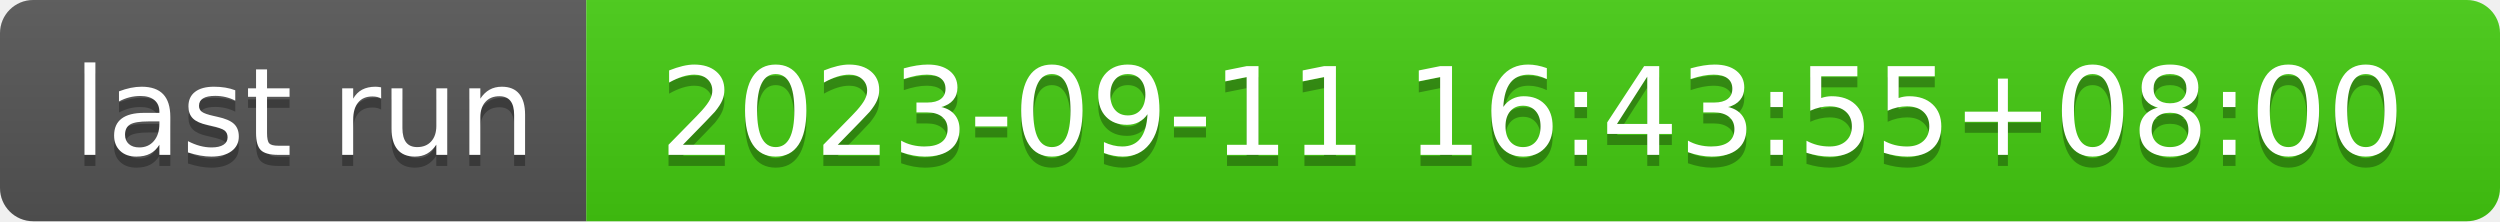
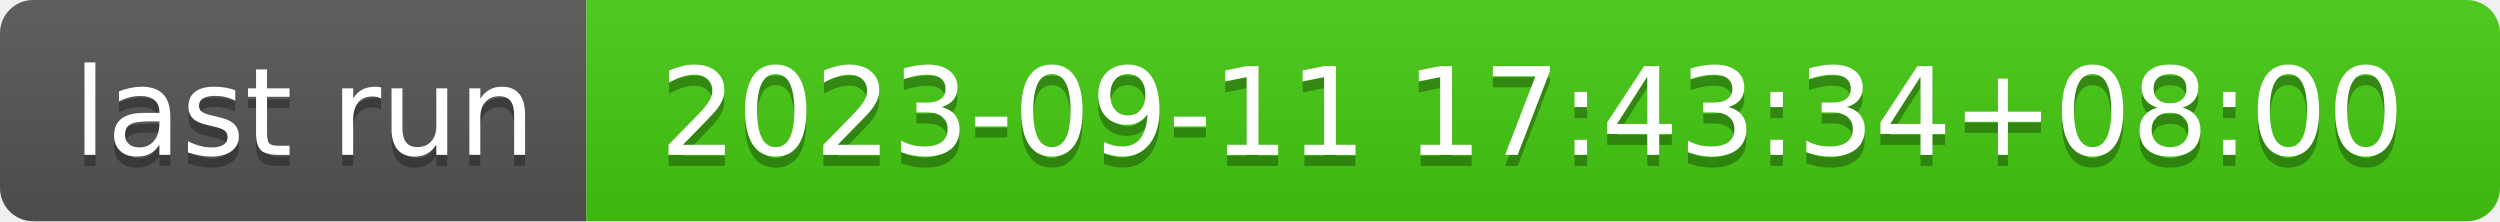
- <svg xmlns="http://www.w3.org/2000/svg" width="226" height="20" role="img" aria-label="last run: 2023-09-11 16:43:55+08:00">
+ <svg xmlns="http://www.w3.org/2000/svg" width="226" height="20" role="img" aria-label="last run: 2023-09-11 17:43:34+08:00">
  <linearGradient id="s" x2="0" y2="100%">
    <stop offset="0" stop-color="#bbb" stop-opacity=".1" />
    <stop offset="1" stop-opacity=".1" />
  </linearGradient>
  <clipPath id="r">
    <rect width="226" height="20" rx="3" fill="#fff" />
  </clipPath>
  <g clip-path="url(#r)">
    <rect width="53" height="20" fill="#555" />
    <rect x="53" width="173" height="20" fill="#4c1" />
    <rect width="226" height="20" fill="url(#s)" />
  </g>
  <g fill="#fff" text-anchor="middle" font-family="Verdana,Geneva,DejaVu Sans,sans-serif" text-rendering="geometricPrecision" font-size="110">
    <text aria-hidden="true" x="275" y="150" fill="#010101" fill-opacity=".3" transform="scale(.1)" textLength="430">last run</text>
    <text x="275" y="140" transform="scale(.1)" fill="#fff" textLength="430">last run</text>
-     <text aria-hidden="true" x="1385" y="150" fill="#010101" fill-opacity=".3" transform="scale(.1)" textLength="1630">2023-09-11 16:43:55+08:00</text>
-     <text x="1385" y="140" transform="scale(.1)" fill="#fff" textLength="1630">2023-09-11 16:43:55+08:00</text>
+     <text aria-hidden="true" x="1385" y="150" fill="#010101" fill-opacity=".3" transform="scale(.1)" textLength="1630">2023-09-11 17:43:34+08:00</text>
+     <text x="1385" y="140" transform="scale(.1)" fill="#fff" textLength="1630">2023-09-11 17:43:34+08:00</text>
  </g>
</svg>
